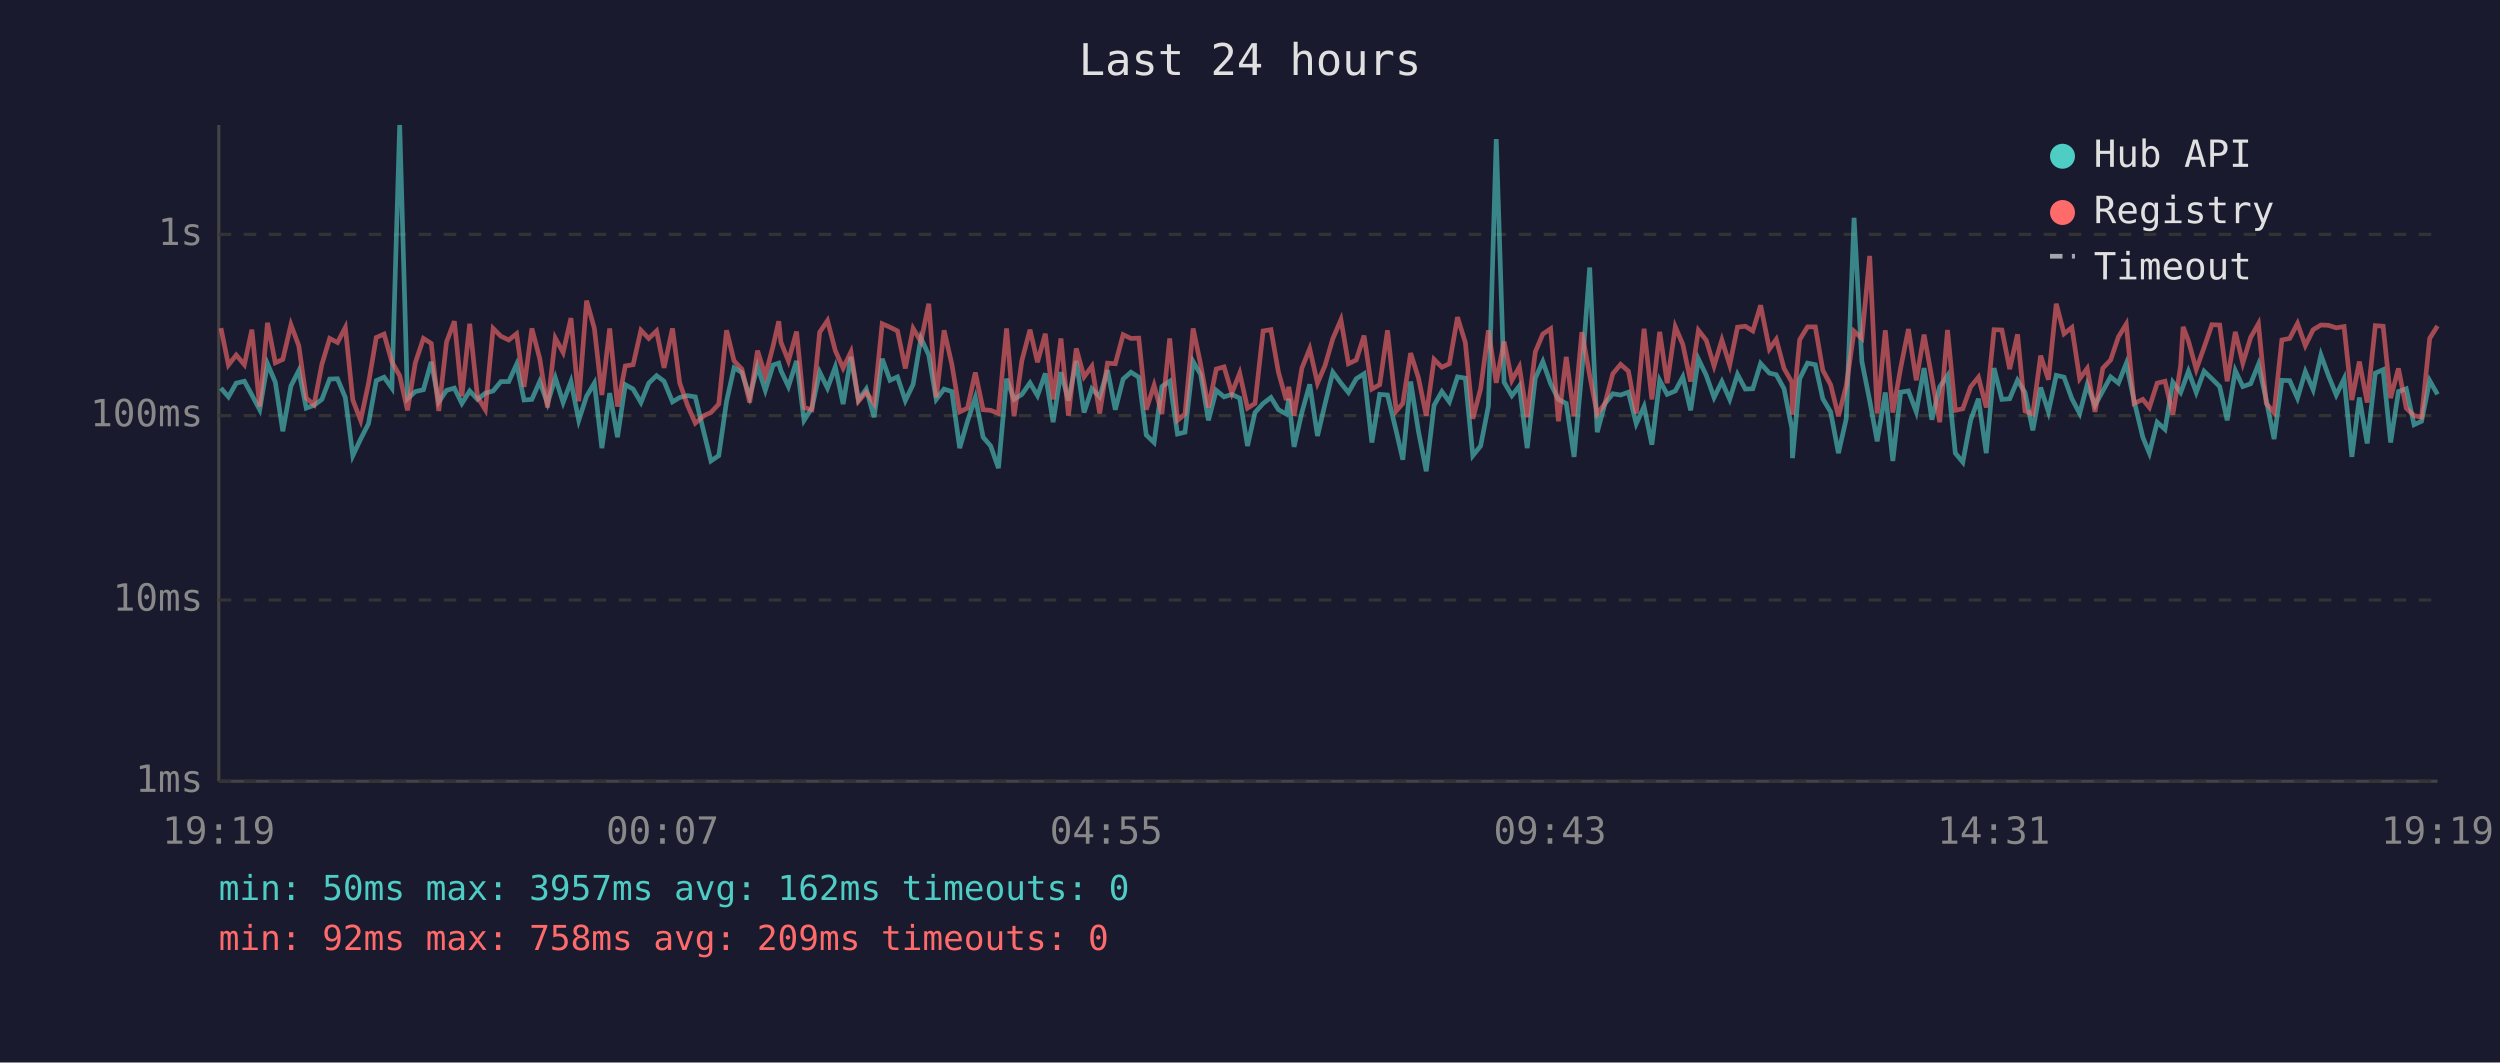
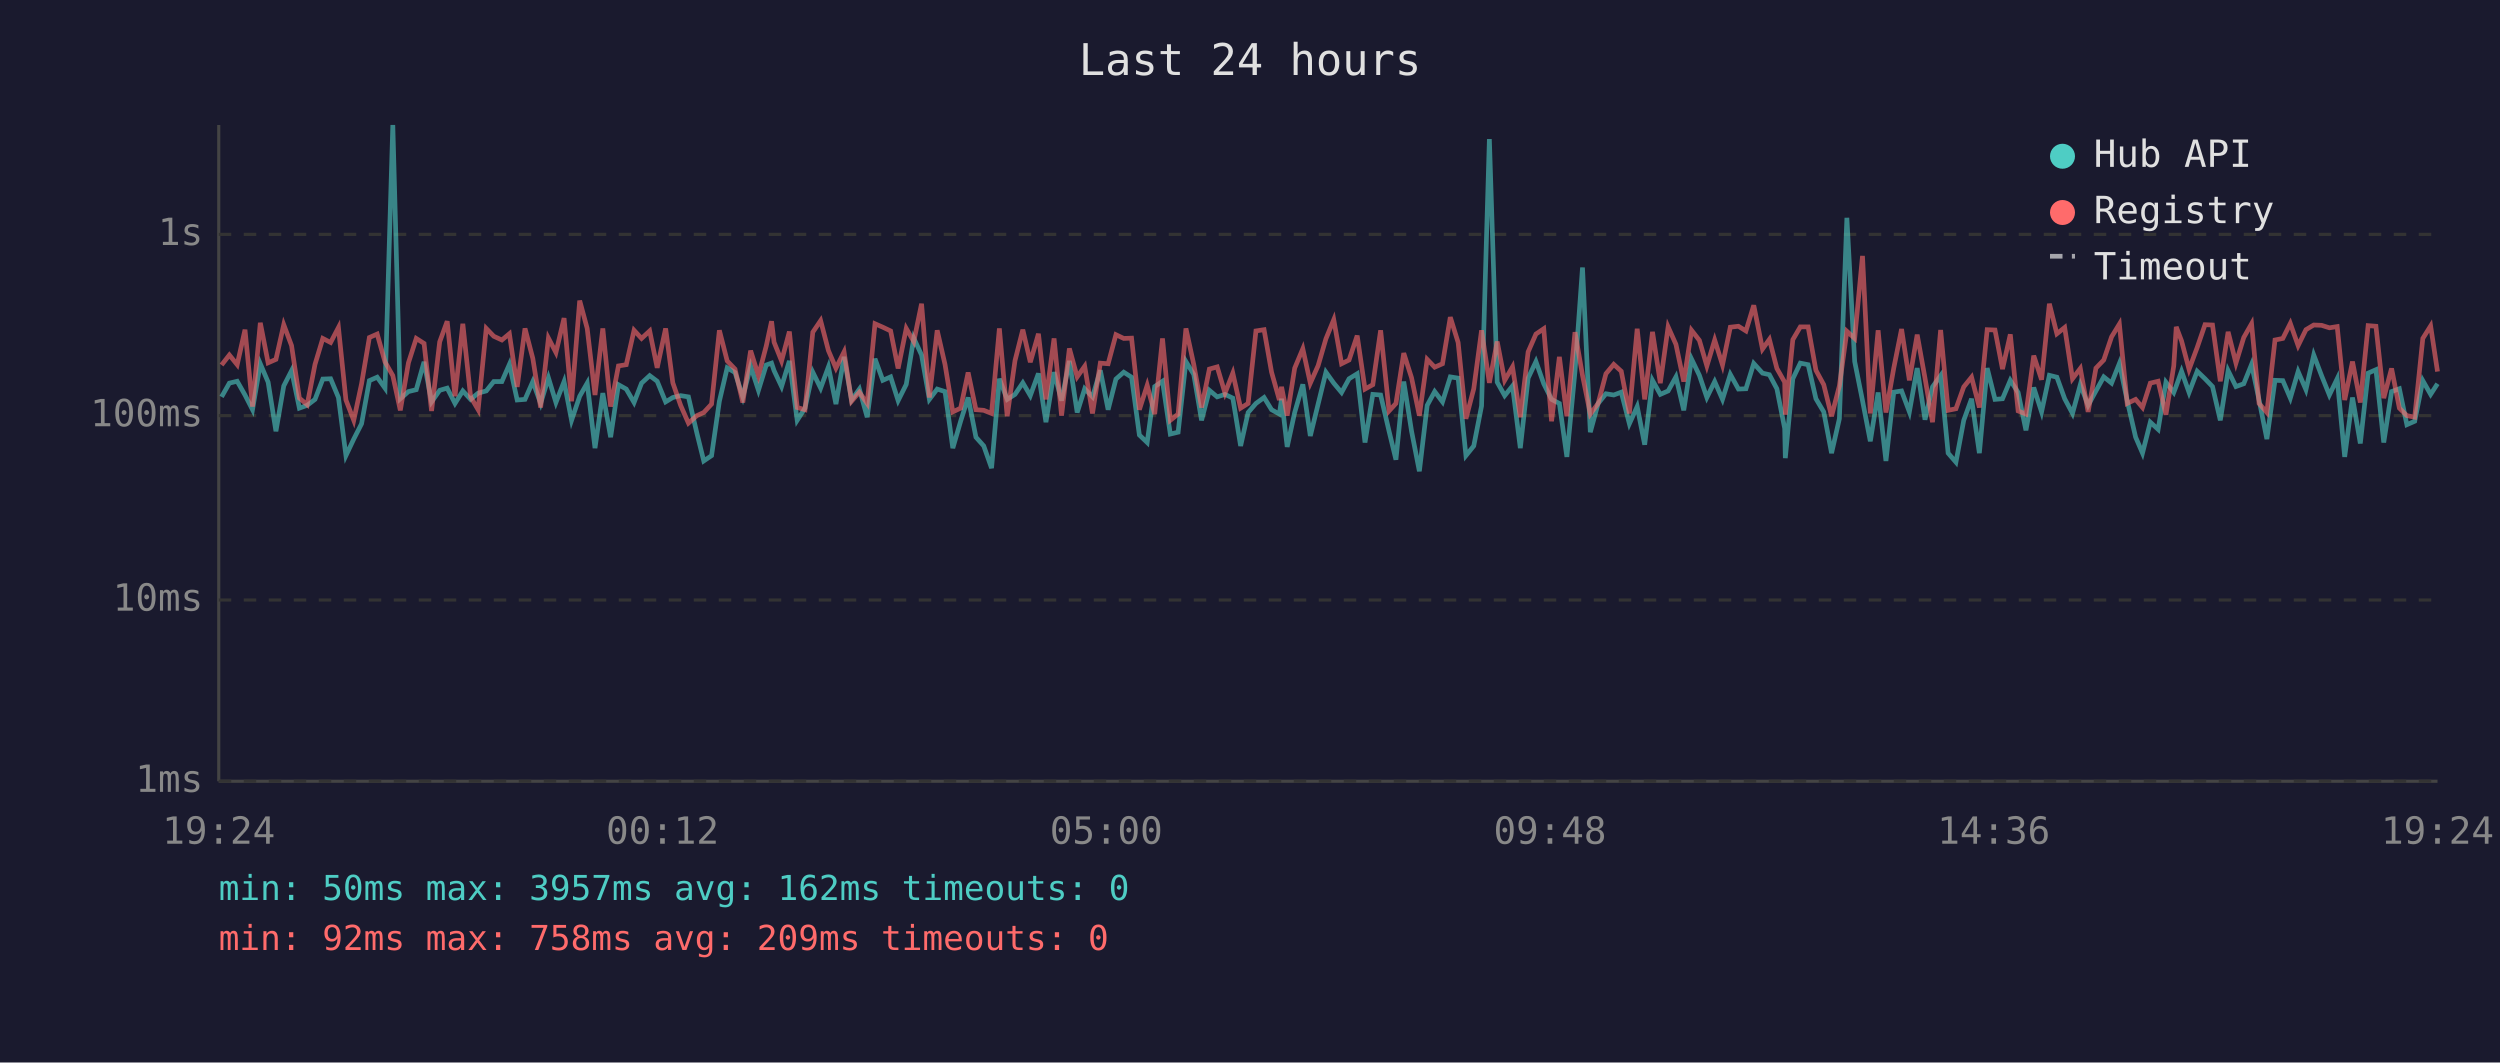
<svg xmlns="http://www.w3.org/2000/svg" viewBox="0 0 800 340" font-family="monospace" font-size="12">
  <rect width="800" height="340" fill="#1a1a2e" />
  <text x="400" y="24" fill="#e0e0e0" font-size="14" text-anchor="middle">Last 24 hours</text>
  <line x1="70" y1="40" x2="70" y2="250" stroke="#444" stroke-width="1" />
  <line x1="70" y1="250" x2="780" y2="250" stroke="#444" stroke-width="1" />
  <line x1="70" y1="250" x2="780" y2="250" stroke="#333" stroke-width="1" stroke-dasharray="4" />
  <text x="65" y="250" fill="#888" text-anchor="end" dominant-baseline="middle">1ms</text>
  <line x1="70" y1="192" x2="780" y2="192" stroke="#333" stroke-width="1" stroke-dasharray="4" />
  <text x="65" y="192" fill="#888" text-anchor="end" dominant-baseline="middle">10ms</text>
  <line x1="70" y1="133" x2="780" y2="133" stroke="#333" stroke-width="1" stroke-dasharray="4" />
  <text x="65" y="133" fill="#888" text-anchor="end" dominant-baseline="middle">100ms</text>
  <line x1="70" y1="75" x2="780" y2="75" stroke="#333" stroke-width="1" stroke-dasharray="4" />
  <text x="65" y="75" fill="#888" text-anchor="end" dominant-baseline="middle">1s</text>
-   <text x="70" y="270" fill="#888" text-anchor="middle">19:19</text>
-   <text x="212" y="270" fill="#888" text-anchor="middle">00:07</text>
-   <text x="354" y="270" fill="#888" text-anchor="middle">04:55</text>
-   <text x="496" y="270" fill="#888" text-anchor="middle">09:43</text>
-   <text x="638" y="270" fill="#888" text-anchor="middle">14:31</text>
-   <text x="780" y="270" fill="#888" text-anchor="middle">19:19</text>
-   <polyline points="70.7,124.2 73.1,127.0 75.6,122.6 78.2,122.0 80.6,126.4 83.1,131.1 85.6,116.4 88.1,122.3 90.5,138.0 93.1,123.5 95.6,118.6 98.0,130.6 100.5,129.7 103.0,127.8 105.5,121.3 108.0,121.2 110.5,127.2 112.9,145.8 115.4,140.5 117.9,135.6 120.4,121.8 122.9,120.7 125.4,124.2 127.9,40.0 130.4,127.6 132.9,125.3 135.5,124.7 138.0,115.8 140.4,128.6 142.9,124.9 145.4,124.2 147.8,129.1 150.3,125.1 152.8,127.8 155.3,125.8 157.8,125.1 160.3,122.1 162.8,122.1 165.3,116.6 167.7,128.0 170.2,127.8 172.7,122.1 175.2,129.1 177.7,120.9 180.2,128.8 182.7,122.1 185.2,134.5 187.7,126.8 190.2,122.6 192.6,143.4 195.1,125.8 197.6,139.9 200.1,123.1 202.6,124.5 205.1,128.8 207.6,122.6 210.1,120.2 212.5,122.0 215.2,128.6 217.5,127.2 220.0,126.6 222.5,127.0 225.3,138.6 227.5,147.5 230.0,145.8 232.5,128.4 234.9,117.7 237.4,119.2 239.9,127.0 242.4,117.2 244.9,124.9 247.4,116.8 249.2,116.2 249.9,118.6 252.3,123.7 254.9,115.5 257.3,134.5 259.8,130.6 262.3,119.1 264.8,124.2 267.3,117.4 269.8,129.3 272.3,114.2 274.7,128.0 277.2,124.5 279.7,133.5 282.3,114.8 284.8,121.7 287.2,120.6 289.7,128.2 292.2,123.0 294.7,108.2 297.2,113.6 299.6,127.8 302.1,124.5 304.6,125.3 307.1,143.4 309.6,134.8 312.1,127.2 314.6,139.9 317.0,142.7 319.5,149.8 322.1,121.2 324.5,127.8 327.0,126.2 329.6,122.5 332.0,126.6 334.5,119.5 337.0,135.1 339.5,119.1 341.9,128.2 344.4,115.5 346.9,132.0 349.4,124.4 351.9,127.0 354.4,118.5 356.9,131.1 359.4,121.3 361.9,119.1 364.4,120.7 366.8,139.2 369.3,141.6 371.8,123.7 374.3,122.0 376.8,138.9 379.2,138.3 381.8,115.7 384.2,119.8 386.7,134.5 389.2,124.9 391.7,127.0 394.2,126.2 396.7,127.4 399.2,142.7 401.6,132.0 404.2,129.1 406.7,127.2 409.1,131.1 411.6,132.5 412.4,127.6 414.1,143.0 416.6,132.0 419.1,123.0 421.6,139.5 424.0,129.3 426.5,119.1 429.1,122.6 431.5,125.6 434.0,121.2 436.5,119.6 439.0,141.6 441.5,126.2 444.0,126.4 446.8,138.0 448.9,147.1 451.4,122.1 453.9,138.0 456.4,150.8 458.9,129.7 461.4,125.3 463.8,128.6 466.4,120.6 468.9,121.0 471.3,145.8 473.8,142.7 476.3,129.9 478.8,44.5 481.3,122.3 483.8,126.6 486.2,123.5 488.7,143.4 491.3,121.0 493.7,115.7 496.2,122.8 498.7,127.8 501.2,129.1 503.7,146.2 506.2,118.8 508.7,85.6 511.1,138.3 513.6,129.1 516.1,126.0 518.6,126.4 521.1,125.5 523.6,135.6 526.1,130.1 528.6,142.3 531.1,121.7 533.5,126.2 536.1,125.1 538.5,120.6 541.0,131.3 543.5,114.9 546.0,120.1 548.5,127.2 551.0,122.1 553.5,127.8 556.0,119.8 558.5,124.5 560.9,124.4 563.4,116.3 566.2,119.4 568.4,119.9 570.9,124.4 573.4,137.1 573.6,146.6 575.9,121.2 578.4,116.2 580.9,116.7 583.3,127.6 585.8,131.8 588.3,145.0 590.8,134.0 593.3,69.7 595.8,115.7 598.3,128.2 600.7,141.2 603.3,125.6 605.7,147.5 608.2,125.5 610.7,125.1 613.2,131.8 615.7,117.8 618.2,134.3 620.7,123.8 623.2,120.2 625.7,145.0 628.1,147.9 630.6,134.5 633.1,127.6 635.6,145.0 638.1,117.8 640.6,127.8 643.1,127.6 645.6,121.7 648.0,125.6 650.5,137.7 653.0,124.0 655.5,131.8 658.0,120.1 660.5,120.7 663.0,127.6 665.5,132.3 667.9,123.1 670.4,129.7 672.9,125.1 675.4,120.6 677.9,122.6 680.4,116.3 682.9,128.2 685.7,139.9 687.8,145.0 690.3,135.1 692.8,137.4 695.3,122.3 697.8,125.6 698.6,123.5 700.3,118.8 702.8,125.6 705.3,118.8 707.8,121.2 710.3,123.7 712.7,134.5 715.3,118.6 717.7,123.7 720.2,122.8 722.7,116.6 725.2,128.0 727.7,140.5 730.2,121.7 732.7,121.8 735.2,127.4 737.7,118.9 740.2,124.7 742.7,113.6 745.1,120.2 747.6,126.4 750.1,121.2 752.6,146.2 755.0,127.2 757.5,141.9 760.1,119.4 762.6,118.3 765.0,141.6 767.5,125.3 770.0,124.4 772.5,135.9 774.9,134.8 777.5,121.8 780.0,126.2" fill="none" stroke="#4ecdc4" stroke-width="1.5" opacity="0.6" />
-   <polyline points="70.7,105.0 73.1,116.8 75.6,113.6 78.2,116.7 80.6,105.5 83.1,130.1 85.6,103.3 88.1,116.1 90.5,115.0 93.1,103.9 95.6,110.6 98.0,127.4 100.5,129.5 103.0,116.6 105.5,108.3 108.0,109.6 110.5,104.8 112.9,128.0 115.4,134.5 117.9,122.8 120.4,108.0 122.9,106.9 125.4,115.8 127.9,120.2 130.4,131.3 132.9,116.1 135.5,108.3 138.0,109.9 140.4,131.5 142.9,109.4 145.4,102.8 147.8,126.8 150.3,103.6 152.8,127.0 155.3,131.1 157.8,105.1 160.3,107.6 162.8,108.8 165.3,106.8 167.7,123.8 170.2,105.1 172.7,114.7 175.2,130.4 177.7,108.2 180.2,112.8 182.7,101.8 185.2,128.4 187.7,96.2 190.2,105.1 192.6,126.4 195.1,105.1 197.6,130.1 200.1,117.1 202.6,116.7 205.1,105.7 207.6,108.3 210.1,105.9 212.5,117.7 215.2,105.1 217.5,122.5 220.0,129.7 222.5,135.4 225.3,133.0 227.5,132.0 230.0,129.3 232.5,105.7 234.9,115.5 237.4,118.1 239.9,128.8 242.4,112.2 244.9,120.2 247.4,110.7 249.2,102.8 249.9,109.5 252.3,115.5 254.9,106.1 257.3,130.4 259.8,131.1 262.3,106.3 264.8,102.6 267.3,112.2 269.8,117.8 272.3,112.6 274.7,128.4 277.2,125.5 279.7,129.1 282.3,103.6 284.8,104.7 287.2,105.9 289.7,117.9 292.2,105.1 294.7,109.3 297.2,97.2 299.6,127.2 302.1,105.7 304.6,116.6 307.1,131.8 309.6,130.6 312.1,119.2 314.6,131.1 317.0,131.3 319.5,132.3 322.1,105.1 324.5,133.2 327.0,115.4 329.6,105.5 332.0,115.9 334.5,106.8 337.0,127.8 339.5,108.3 341.9,133.0 344.4,111.5 346.9,120.6 349.4,117.2 351.9,132.3 354.4,116.2 356.9,116.4 359.4,107.1 361.9,108.3 364.4,108.2 366.8,131.1 369.3,123.3 371.8,132.5 374.3,108.3 376.8,134.5 379.2,132.5 381.8,105.1 384.2,116.6 386.7,130.4 389.2,118.1 391.7,117.4 394.2,125.8 396.7,119.4 399.2,130.6 401.6,129.1 404.2,105.9 406.7,105.5 409.1,119.1 411.6,128.0 412.4,123.8 414.1,133.0 416.6,117.8 419.1,111.6 421.6,122.6 424.0,117.0 426.5,108.4 429.1,102.3 431.5,116.4 434.0,115.2 436.5,107.4 439.0,124.5 441.5,123.1 444.0,105.7 446.8,131.5 448.9,129.1 451.4,113.0 453.9,120.9 456.4,133.0 458.9,115.0 461.4,117.5 463.8,116.4 466.4,101.5 468.9,109.6 471.3,134.0 473.8,124.4 476.3,105.7 478.8,122.5 481.3,109.3 483.8,121.7 486.2,117.4 488.7,133.5 491.3,112.6 493.7,106.9 496.2,105.2 498.7,134.8 501.2,114.2 503.7,133.2 506.2,106.3 508.7,120.1 511.1,132.5 513.6,129.1 516.1,119.6 518.6,116.6 521.1,118.8 523.6,132.3 526.1,105.2 528.6,127.8 531.1,106.2 533.5,122.6 536.1,104.6 538.5,110.2 541.0,122.1 543.5,105.7 546.0,108.9 548.5,117.1 551.0,108.8 553.5,116.8 556.0,104.7 558.5,104.4 560.9,105.9 563.4,97.7 566.2,111.7 568.4,108.6 570.9,117.9 573.4,122.3 573.6,132.7 575.9,108.7 578.4,104.6 580.9,104.6 583.3,118.5 585.8,123.1 588.3,133.2 590.8,123.5 593.3,106.0 595.8,108.3 598.3,81.9 600.7,132.3 603.3,105.7 605.7,132.0 608.2,117.8 610.7,105.3 613.2,121.7 615.7,107.1 618.2,121.0 620.7,135.1 623.2,105.6 625.7,131.3 628.1,130.8 630.6,123.8 633.1,120.7 635.6,130.4 638.1,105.5 640.6,105.6 643.1,118.1 645.6,107.0 648.0,131.5 650.5,132.5 653.0,113.8 655.5,121.5 658.0,97.2 660.5,106.8 663.0,104.8 665.5,121.2 667.9,117.9 670.4,131.8 672.9,117.8 675.4,115.2 677.9,107.8 680.4,103.7 682.9,129.1 685.7,127.8 687.8,130.4 690.3,122.6 692.8,122.0 695.3,132.7 697.8,117.1 698.6,104.6 700.3,109.1 702.8,118.2 705.3,111.2 707.8,103.9 710.3,104.0 712.7,122.0 715.3,106.2 717.7,116.2 720.2,108.0 722.7,103.6 725.2,129.1 727.7,132.0 730.2,108.8 732.7,108.3 735.2,103.5 737.7,110.6 740.2,105.5 742.7,104.0 745.1,104.1 747.6,104.9 750.1,104.5 752.6,128.0 755.0,115.7 757.5,128.8 760.1,104.2 762.6,104.4 765.0,127.4 767.5,117.9 770.0,130.6 772.5,133.0 774.9,133.5 777.5,108.3 780.0,104.3" fill="none" stroke="#ff6b6b" stroke-width="1.5" opacity="0.6" />
+   <text x="70" y="270" fill="#888" text-anchor="middle">19:24</text>
+   <text x="212" y="270" fill="#888" text-anchor="middle">00:12</text>
+   <text x="354" y="270" fill="#888" text-anchor="middle">05:00</text>
+   <text x="496" y="270" fill="#888" text-anchor="middle">09:48</text>
+   <text x="638" y="270" fill="#888" text-anchor="middle">14:36</text>
+   <text x="780" y="270" fill="#888" text-anchor="middle">19:24</text>
+   <polyline points="70.9,127.0 73.4,122.6 75.9,122.0 78.4,126.4 80.8,131.1 83.3,116.4 85.8,122.3 88.3,138.0 90.8,123.5 93.3,118.6 95.8,130.6 98.3,129.7 100.8,127.8 103.3,121.3 105.8,121.2 108.3,127.2 110.7,145.8 113.2,140.5 115.7,135.6 118.2,121.8 120.7,120.7 123.2,124.2 125.7,40.0 128.1,127.6 130.7,125.3 133.2,124.7 135.7,115.8 138.1,128.6 140.7,124.9 143.1,124.2 145.6,129.1 148.1,125.1 150.6,127.8 153.0,125.8 155.6,125.1 158.0,122.1 160.6,122.1 163.0,116.6 165.5,128.0 168.0,127.8 170.5,122.1 173.0,129.1 175.5,120.9 177.9,128.8 180.5,122.1 182.9,134.5 185.5,126.8 187.9,122.6 190.4,143.4 192.9,125.8 195.4,139.9 197.9,123.1 200.4,124.5 202.9,128.8 205.3,122.6 207.9,120.2 210.3,122.0 213.0,128.6 215.3,127.2 217.8,126.6 220.3,127.0 223.0,138.6 225.2,147.5 227.7,145.8 230.2,128.4 232.7,117.7 235.2,119.2 237.7,127.0 240.2,117.2 242.7,124.9 245.2,116.8 246.9,116.2 247.7,118.6 250.1,123.7 252.6,115.5 255.1,134.5 257.6,130.6 260.1,119.1 262.6,124.2 265.1,117.4 267.5,129.3 270.1,114.2 272.5,128.0 275.0,124.5 277.5,133.5 280.0,114.8 282.5,121.7 285.0,120.6 287.4,128.2 290.0,123.0 292.4,108.2 294.9,113.6 297.4,127.8 299.9,124.5 302.4,125.3 304.9,143.4 307.4,134.8 309.8,127.2 312.3,139.9 314.8,142.7 317.3,149.8 319.8,121.2 322.3,127.8 324.8,126.2 327.3,122.5 329.7,126.6 332.3,119.5 334.7,135.1 337.3,119.1 339.7,128.2 342.2,115.5 344.7,132.0 347.1,124.4 349.6,127.0 352.1,118.5 354.6,131.1 357.1,121.3 359.6,119.1 362.1,120.7 364.6,139.2 367.1,141.6 369.5,123.7 372.0,122.0 374.5,138.9 377.0,138.3 379.5,115.7 382.0,119.8 384.5,134.5 387.0,124.9 389.5,127.0 392.0,126.2 394.5,127.4 397.0,142.7 399.4,132.0 401.9,129.1 404.5,127.2 406.9,131.1 409.4,132.5 410.1,127.6 411.9,143.0 414.3,132.0 416.9,123.0 419.3,139.5 421.8,129.3 424.3,119.1 426.8,122.6 429.3,125.6 431.7,121.2 434.3,119.6 436.8,141.6 439.3,126.2 441.8,126.4 444.5,138.0 446.7,147.1 449.2,122.1 451.7,138.0 454.2,150.8 456.7,129.7 459.1,125.3 461.6,128.6 464.1,120.6 466.6,121.0 469.1,145.8 471.6,142.7 474.1,129.9 476.6,44.5 479.1,122.3 481.5,126.6 484.0,123.5 486.5,143.4 489.0,121.0 491.5,115.7 494.0,122.8 496.5,127.8 499.0,129.1 501.4,146.2 504.0,118.8 506.4,85.6 508.9,138.3 511.4,129.1 513.9,126.0 516.4,126.4 518.8,125.5 521.4,135.6 523.9,130.1 526.3,142.3 528.8,121.7 531.3,126.2 533.8,125.1 536.3,120.6 538.8,131.3 541.3,114.9 543.8,120.1 546.2,127.2 548.7,122.1 551.2,127.8 553.7,119.8 556.3,124.5 558.7,124.4 561.2,116.3 564.0,119.4 566.2,119.9 568.6,124.4 571.1,137.1 571.3,146.6 573.7,121.2 576.1,116.2 578.6,116.7 581.1,127.6 583.6,131.8 586.1,145.0 588.6,134.0 591.0,69.7 593.5,115.7 596.0,128.2 598.5,141.2 601.0,125.6 603.5,147.5 606.0,125.5 608.5,125.1 611.0,131.8 613.5,117.8 616.0,134.3 618.4,123.8 621.0,120.2 623.4,145.0 625.9,147.9 628.4,134.5 630.9,127.6 633.4,145.0 635.9,117.8 638.4,127.8 640.8,127.6 643.3,121.7 645.8,125.6 648.3,137.7 650.8,124.0 653.3,131.8 655.8,120.1 658.2,120.7 660.7,127.6 663.2,132.3 665.7,123.1 668.2,129.7 670.7,125.1 673.2,120.6 675.7,122.6 678.2,116.3 680.7,128.2 683.4,139.9 685.6,145.0 688.1,135.1 690.6,137.4 693.1,122.3 695.6,125.6 696.4,123.5 698.1,118.8 700.5,125.6 703.1,118.8 705.6,121.2 708.0,123.7 710.5,134.5 713.0,118.6 715.5,123.7 718.0,122.8 720.5,116.6 722.9,128.0 725.4,140.5 728.0,121.7 730.5,121.8 732.9,127.4 735.4,118.9 737.9,124.7 740.4,113.6 742.9,120.2 745.4,126.4 747.9,121.2 750.3,146.2 752.8,127.2 755.3,141.9 757.8,119.4 760.3,118.3 762.8,141.6 765.3,125.3 767.8,124.4 770.2,135.9 772.7,134.8 775.3,121.8 777.8,126.2 780.0,122.8" fill="none" stroke="#4ecdc4" stroke-width="1.5" opacity="0.6" />
+   <polyline points="70.9,116.8 73.4,113.6 75.9,116.7 78.4,105.5 80.8,130.1 83.3,103.3 85.8,116.1 88.3,115.0 90.8,103.9 93.3,110.6 95.8,127.4 98.3,129.5 100.8,116.6 103.3,108.3 105.8,109.6 108.3,104.8 110.7,128.0 113.2,134.5 115.7,122.8 118.2,108.0 120.7,106.9 123.2,115.8 125.7,120.2 128.1,131.3 130.7,116.1 133.2,108.3 135.7,109.9 138.1,131.5 140.7,109.4 143.1,102.8 145.6,126.8 148.1,103.6 150.6,127.0 153.0,131.1 155.6,105.1 158.0,107.6 160.6,108.8 163.0,106.8 165.5,123.8 168.0,105.1 170.5,114.7 173.0,130.4 175.5,108.2 177.9,112.8 180.5,101.8 182.9,128.4 185.5,96.2 187.9,105.1 190.4,126.4 192.9,105.1 195.4,130.1 197.9,117.1 200.4,116.7 202.9,105.7 205.3,108.3 207.9,105.9 210.3,117.7 213.0,105.1 215.3,122.5 217.8,129.7 220.3,135.4 223.0,133.0 225.2,132.0 227.7,129.3 230.2,105.7 232.7,115.5 235.2,118.1 237.7,128.8 240.2,112.2 242.7,120.2 245.2,110.7 246.9,102.8 247.7,109.5 250.1,115.5 252.6,106.1 255.1,130.4 257.6,131.1 260.1,106.3 262.6,102.6 265.1,112.2 267.5,117.8 270.1,112.6 272.5,128.4 275.0,125.5 277.5,129.1 280.0,103.6 282.5,104.7 285.0,105.9 287.4,117.9 290.0,105.1 292.4,109.3 294.9,97.2 297.4,127.2 299.9,105.7 302.4,116.6 304.9,131.8 307.4,130.6 309.8,119.2 312.3,131.1 314.8,131.3 317.3,132.3 319.8,105.1 322.3,133.2 324.8,115.4 327.3,105.5 329.7,115.9 332.3,106.8 334.7,127.8 337.3,108.3 339.7,133.0 342.2,111.5 344.7,120.6 347.1,117.2 349.6,132.3 352.1,116.2 354.6,116.4 357.1,107.1 359.6,108.3 362.1,108.2 364.6,131.1 367.1,123.3 369.5,132.5 372.0,108.3 374.5,134.5 377.0,132.5 379.5,105.1 382.0,116.6 384.5,130.4 387.0,118.1 389.5,117.4 392.0,125.8 394.5,119.4 397.0,130.6 399.4,129.1 401.9,105.9 404.5,105.5 406.9,119.1 409.4,128.0 410.1,123.8 411.9,133.0 414.3,117.8 416.9,111.6 419.3,122.6 421.8,117.0 424.3,108.4 426.8,102.3 429.3,116.4 431.7,115.2 434.3,107.4 436.8,124.5 439.3,123.1 441.8,105.7 444.5,131.5 446.7,129.1 449.2,113.0 451.7,120.9 454.2,133.0 456.7,115.0 459.1,117.5 461.6,116.4 464.1,101.5 466.6,109.6 469.1,134.0 471.6,124.4 474.1,105.7 476.6,122.5 479.1,109.3 481.5,121.7 484.0,117.4 486.5,133.5 489.0,112.6 491.5,106.9 494.0,105.2 496.5,134.8 499.0,114.2 501.4,133.2 504.0,106.3 506.4,120.1 508.9,132.5 511.4,129.1 513.9,119.6 516.4,116.6 518.8,118.8 521.4,132.3 523.9,105.2 526.3,127.8 528.8,106.2 531.3,122.6 533.8,104.6 536.3,110.2 538.8,122.1 541.3,105.7 543.8,108.9 546.2,117.1 548.7,108.8 551.2,116.8 553.7,104.7 556.3,104.4 558.7,105.9 561.2,97.7 564.0,111.7 566.2,108.6 568.6,117.9 571.1,122.3 571.3,132.7 573.7,108.7 576.1,104.6 578.6,104.6 581.1,118.5 583.6,123.1 586.1,133.2 588.6,123.5 591.0,106.0 593.5,108.3 596.0,81.9 598.5,132.3 601.0,105.7 603.5,132.0 606.0,117.8 608.5,105.3 611.0,121.7 613.5,107.1 616.0,121.0 618.4,135.1 621.0,105.6 623.4,131.3 625.9,130.8 628.4,123.8 630.9,120.7 633.4,130.4 635.9,105.5 638.4,105.6 640.8,118.1 643.3,107.0 645.8,131.5 648.3,132.5 650.8,113.8 653.3,121.5 655.8,97.2 658.2,106.8 660.7,104.8 663.2,121.2 665.7,117.9 668.2,131.8 670.7,117.8 673.2,115.2 675.7,107.8 678.2,103.7 680.7,129.1 683.4,127.8 685.6,130.4 688.1,122.6 690.6,122.0 693.1,132.7 695.6,117.1 696.4,104.6 698.1,109.1 700.5,118.2 703.1,111.2 705.6,103.9 708.0,104.0 710.5,122.0 713.0,106.2 715.5,116.2 718.0,108.0 720.5,103.6 722.9,129.1 725.4,132.0 728.0,108.8 730.5,108.3 732.9,103.5 735.4,110.6 737.9,105.5 740.4,104.0 742.9,104.1 745.4,104.9 747.9,104.5 750.3,128.0 752.8,115.7 755.3,128.8 757.8,104.2 760.3,104.4 762.8,127.4 765.3,117.9 767.8,130.6 770.2,133.0 772.7,133.5 775.3,108.3 777.8,104.3 780.0,118.9" fill="none" stroke="#ff6b6b" stroke-width="1.5" opacity="0.6" />
  <circle cx="660" cy="50" r="4" fill="#4ecdc4" />
  <text x="670" y="50" fill="#e0e0e0" dominant-baseline="middle">Hub API</text>
  <circle cx="660" cy="68" r="4" fill="#ff6b6b" />
  <text x="670" y="68" fill="#e0e0e0" dominant-baseline="middle">Registry</text>
  <line x1="656" y1="82" x2="664" y2="82" stroke="#e0e0e0" stroke-width="1.5" stroke-dasharray="4,3" opacity="0.7" />
  <text x="670" y="86" fill="#e0e0e0" dominant-baseline="middle">Timeout</text>
  <text x="70" y="288" fill="#4ecdc4" font-size="11">min: 50ms  max: 3957ms  avg: 162ms  timeouts: 0</text>
  <text x="70" y="304" fill="#ff6b6b" font-size="11">min: 92ms  max: 758ms  avg: 209ms  timeouts: 0</text>
</svg>
